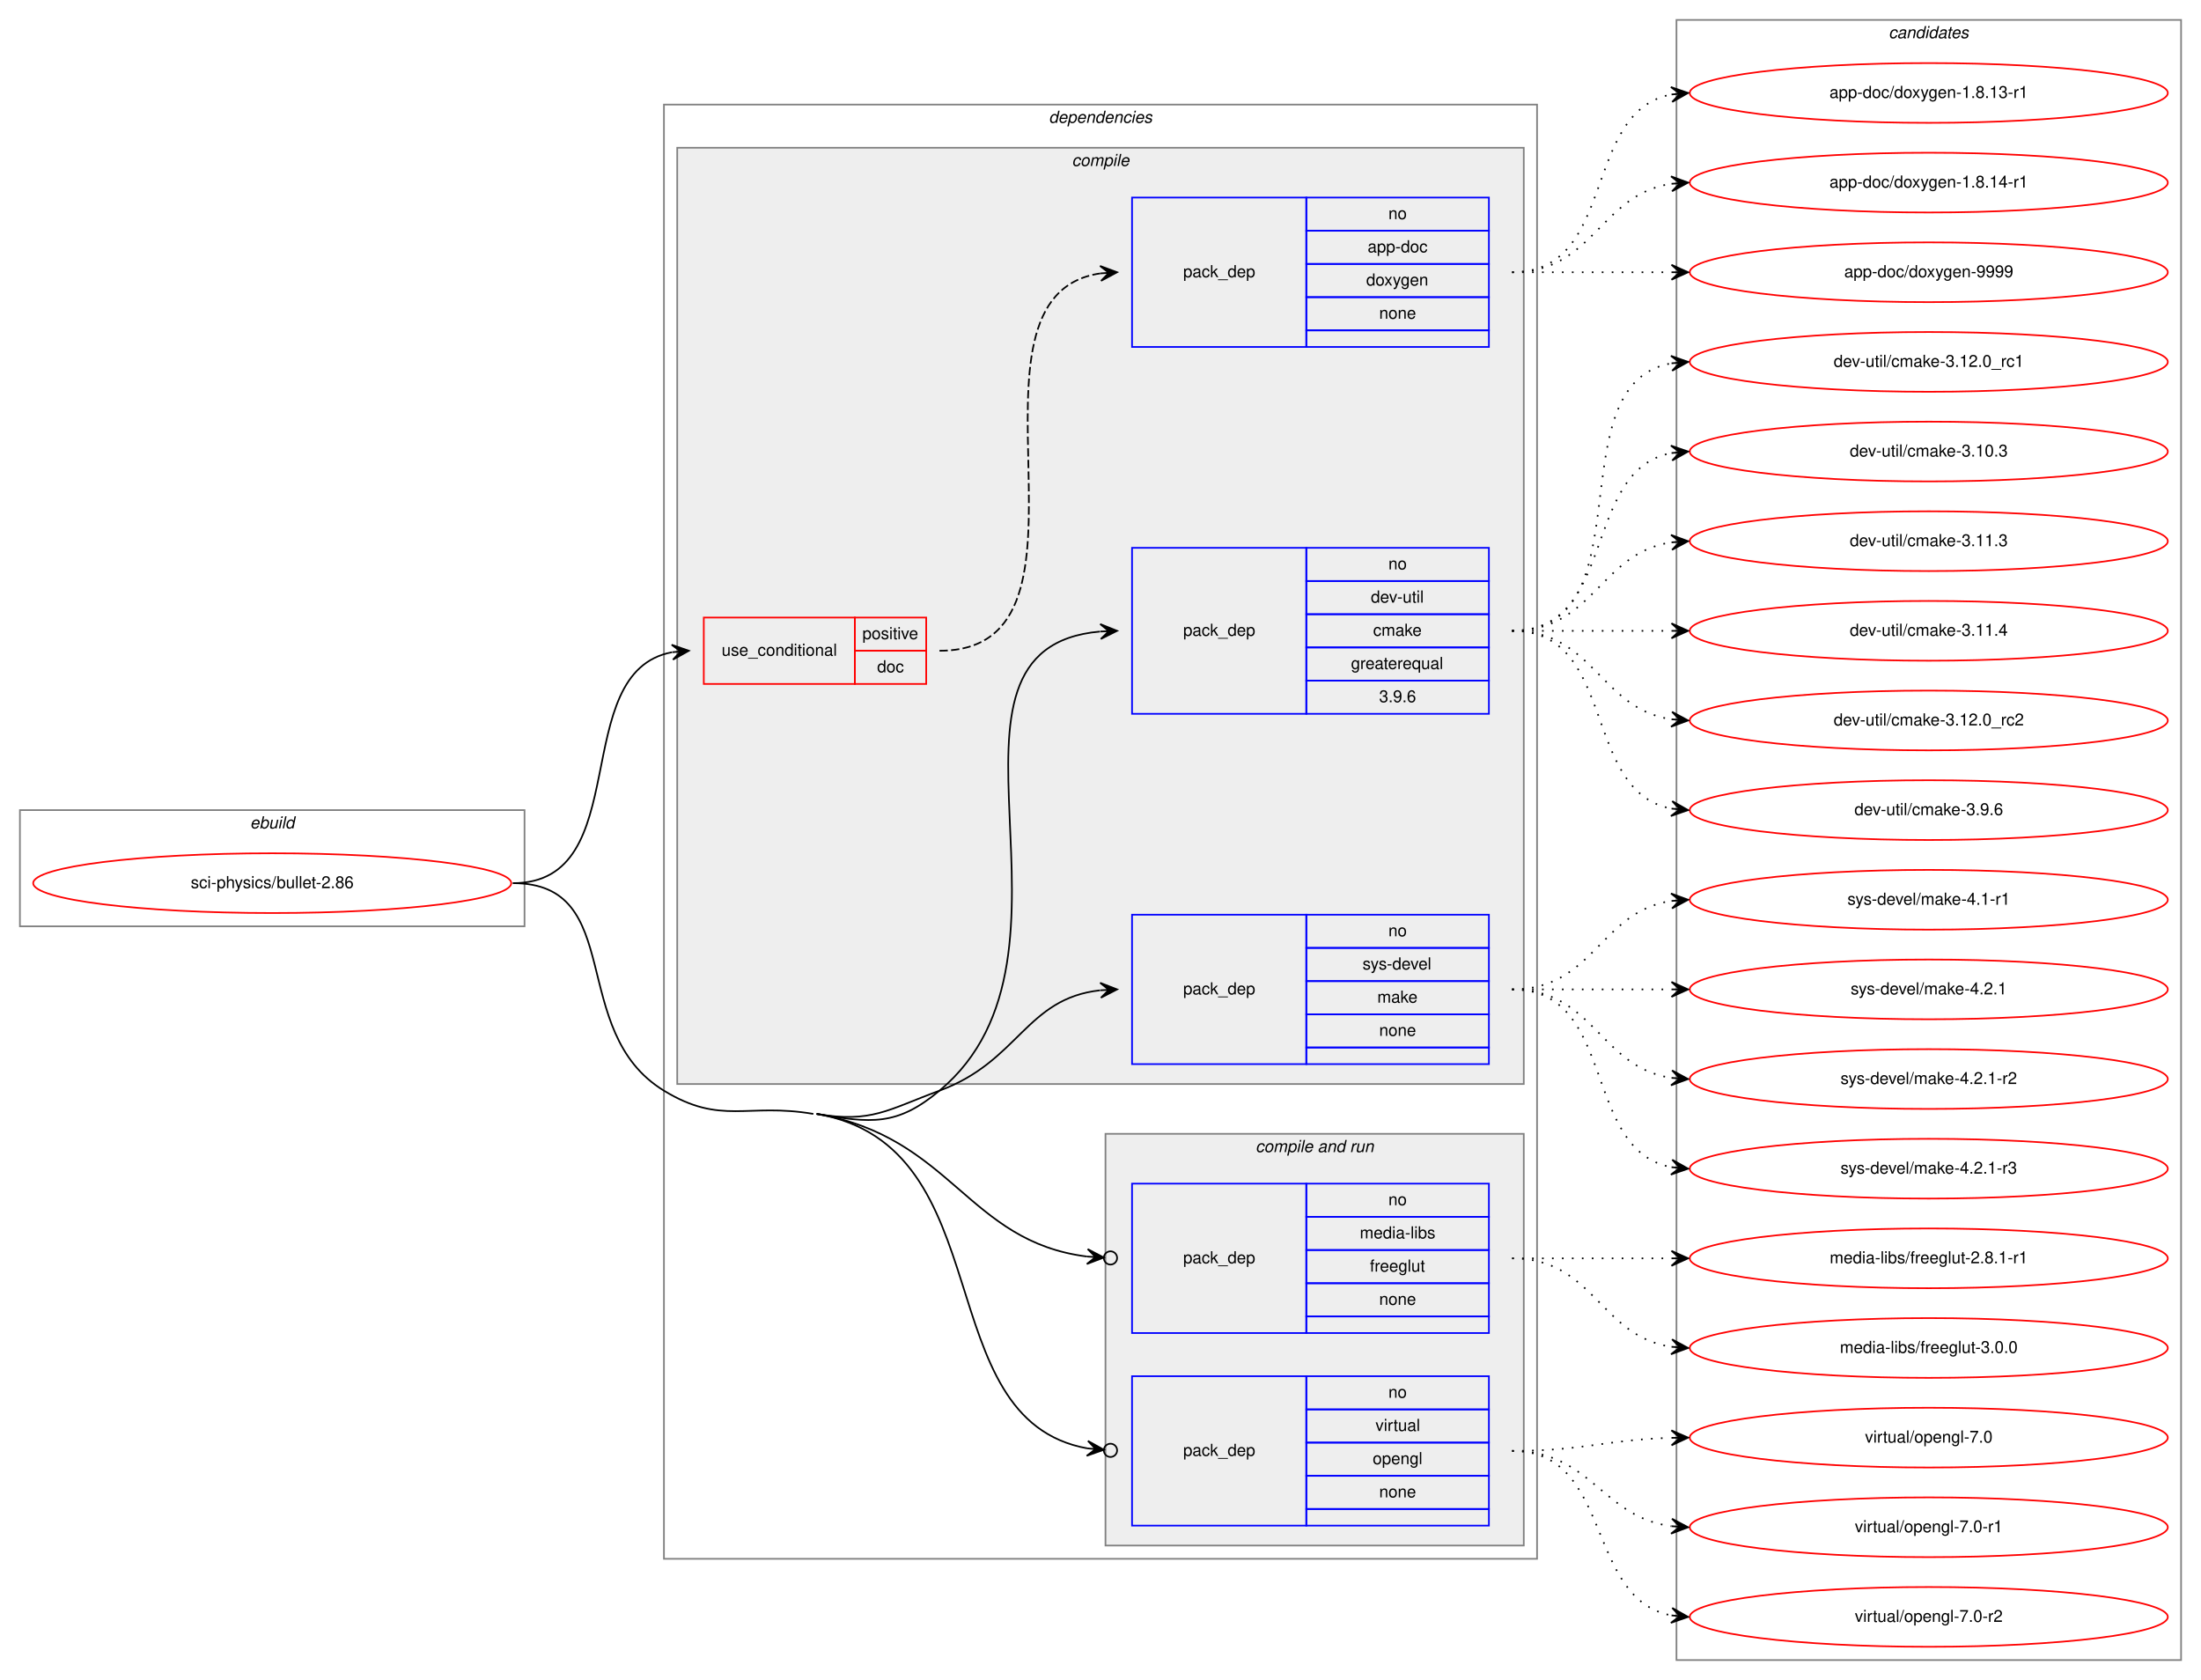
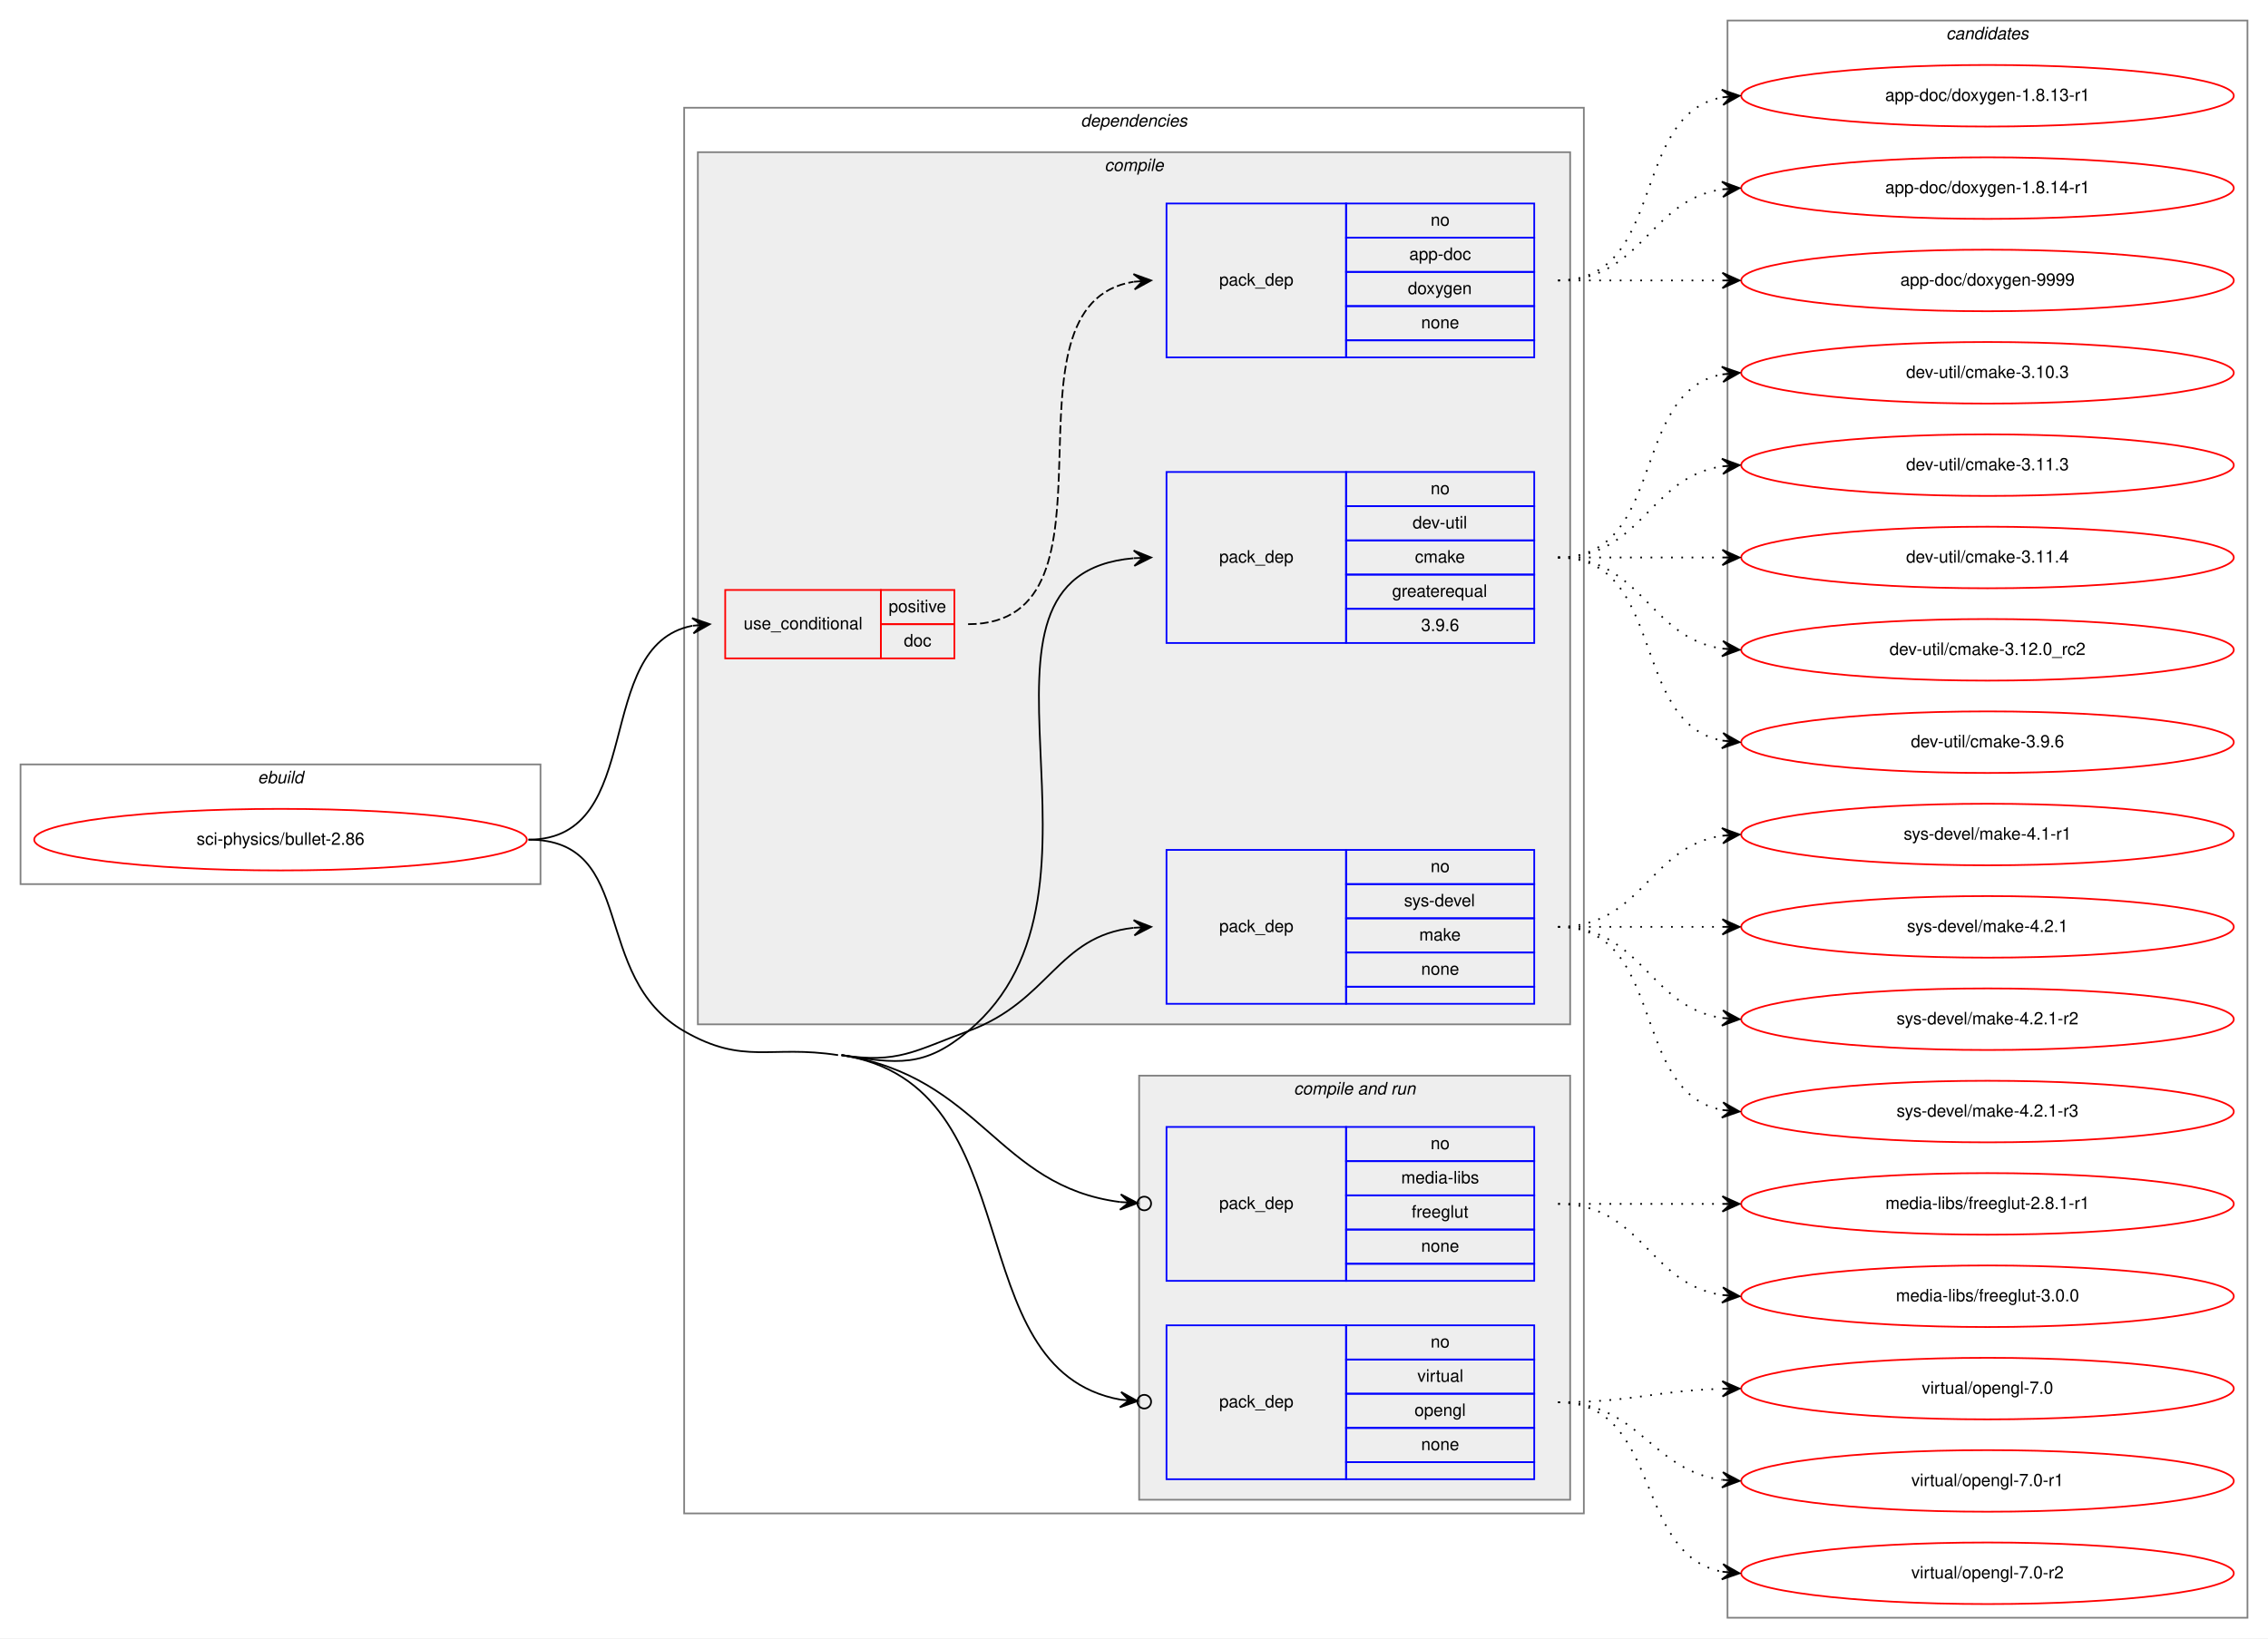
- <svg xmlns="http://www.w3.org/2000/svg" xmlns:xlink="http://www.w3.org/1999/xlink" width="1326pt" height="1012pt" viewBox="0.00 0.00 1326.00 1012.00">
-   <g id="graph0" class="graph" transform="scale(1 1) rotate(0) translate(4 1008)">
-     <polygon fill="white" stroke="transparent" points="-4,4 -4,-1008 1322,-1008 1322,4 -4,4" />
+ <svg xmlns="http://www.w3.org/2000/svg" xmlns:xlink="http://www.w3.org/1999/xlink" width="1326pt" height="958pt" viewBox="0.00 0.00 1326.00 958.00">
+   <g id="graph0" class="graph" transform="scale(1 1) rotate(0) translate(4 954)">
+     <polygon fill="white" stroke="transparent" points="-4,4 -4,-954 1322,-954 1322,4 -4,4" />
    <g id="clust1" class="cluster">
-       <polygon fill="none" stroke="gray" points="8,-450 8,-520 312,-520 312,-450 8,-450" />
-       <text text-anchor="start" x="146.66" y="-509" font-family="Helvetica,sans-Serif" font-style="italic" font-size="10.00">ebuild</text>
+       <polygon fill="none" stroke="gray" points="8,-437 8,-507 312,-507 312,-437 8,-437" />
+       <text text-anchor="start" x="146.66" y="-496" font-family="Helvetica,sans-Serif" font-style="italic" font-size="10.00">ebuild</text>
    </g>
    <g id="clust2" class="cluster">
-       <polygon fill="none" stroke="gray" points="396,-69 396,-945 922,-945 922,-69 396,-69" />
-       <text text-anchor="start" x="627.86" y="-934" font-family="Helvetica,sans-Serif" font-style="italic" font-size="10.00">dependencies</text>
+       <polygon fill="none" stroke="gray" points="396,-69 396,-891 922,-891 922,-69 396,-69" />
+       <text text-anchor="start" x="627.86" y="-880" font-family="Helvetica,sans-Serif" font-style="italic" font-size="10.00">dependencies</text>
    </g>
    <g id="clust3" class="cluster">
-       <polygon fill="#eeeeee" stroke="gray" points="404,-355 404,-919 914,-919 914,-355 404,-355" />
-       <text text-anchor="start" x="641.77" y="-908" font-family="Helvetica,sans-Serif" font-style="italic" font-size="10.00">compile</text>
+       <polygon fill="#eeeeee" stroke="gray" points="404,-355 404,-865 914,-865 914,-355 404,-355" />
+       <text text-anchor="start" x="641.77" y="-854" font-family="Helvetica,sans-Serif" font-style="italic" font-size="10.00">compile</text>
    </g>
    <g id="clust8" class="cluster">
      <polygon fill="#eeeeee" stroke="gray" points="662,-77 662,-325 914,-325 914,-77 662,-77" />
      <text text-anchor="start" x="752.42" y="-314" font-family="Helvetica,sans-Serif" font-style="italic" font-size="10.00">compile and run</text>
    </g>
    <g id="clust12" class="cluster">
-       <polygon fill="none" stroke="gray" points="1006,-8 1006,-996 1310,-996 1310,-8 1006,-8" />
-       <text text-anchor="start" x="1133.82" y="-985" font-family="Helvetica,sans-Serif" font-style="italic" font-size="10.00">candidates</text>
+       <polygon fill="none" stroke="gray" points="1006,-8 1006,-942 1310,-942 1310,-8 1006,-8" />
+       <text text-anchor="start" x="1133.82" y="-931" font-family="Helvetica,sans-Serif" font-style="italic" font-size="10.00">candidates</text>
    </g>
    <g id="node1" class="node">
      <g id="a_node1">
        <a xlink:href="../sci-physics/bullet-2.86.svg" xlink:title="sci-physics/bullet-2.86">
-           <ellipse fill="none" stroke="red" cx="160" cy="-476" rx="144" ry="18" />
-           <text text-anchor="middle" x="160" y="-473" font-family="Helvetica,sans-Serif" font-size="10.00">sci-physics/bullet-2.86</text>
+           <ellipse fill="none" stroke="red" cx="160" cy="-463" rx="144" ry="18" />
+           <text text-anchor="middle" x="160" y="-460" font-family="Helvetica,sans-Serif" font-size="10.00">sci-physics/bullet-2.86</text>
        </a>
      </g>
    </g>
    <g id="node2" class="node">
-       <polygon fill="none" stroke="red" points="420,-596 420,-636 511,-636 511,-596 420,-596" />
-       <text text-anchor="start" x="430.75" y="-613" font-family="Helvetica,sans-Serif" font-size="10.00">use_conditional</text>
-       <polygon fill="none" stroke="red" points="511,-616 511,-636 554,-636 554,-616 511,-616" />
-       <text text-anchor="start" x="515.55" y="-623" font-family="Helvetica,sans-Serif" font-size="10.00">positive</text>
-       <polygon fill="none" stroke="red" points="511,-596 511,-616 554,-616 554,-596 511,-596" />
-       <text text-anchor="start" x="524.44" y="-603" font-family="Helvetica,sans-Serif" font-size="10.00">doc</text>
+       <polygon fill="none" stroke="red" points="420,-569 420,-609 511,-609 511,-569 420,-569" />
+       <text text-anchor="start" x="430.75" y="-586" font-family="Helvetica,sans-Serif" font-size="10.00">use_conditional</text>
+       <polygon fill="none" stroke="red" points="511,-589 511,-609 554,-609 554,-589 511,-589" />
+       <text text-anchor="start" x="515.55" y="-596" font-family="Helvetica,sans-Serif" font-size="10.00">positive</text>
+       <polygon fill="none" stroke="red" points="511,-569 511,-589 554,-589 554,-569 511,-569" />
+       <text text-anchor="start" x="524.44" y="-576" font-family="Helvetica,sans-Serif" font-size="10.00">doc</text>
    </g>
    <g id="edge2" class="edge">
-       <path fill="none" stroke="black" d="M305,-476C379.39,-476 337.37,-603.18 400.84,-615.11" />
-       <polygon fill="black" stroke="black" points="411,-616 400.64,-619.61 406.02,-615.56 401.04,-615.12 401.04,-615.12 401.04,-615.12 406.02,-615.56 401.43,-610.64 411,-616 411,-616" />
+       <path fill="none" stroke="black" d="M305,-463C374.46,-463 341.63,-576.53 400.7,-588.06" />
+       <polygon fill="black" stroke="black" points="411,-589 400.63,-592.57 406.02,-588.54 401.04,-588.09 401.04,-588.09 401.04,-588.09 406.02,-588.54 401.45,-583.61 411,-589 411,-589" />
    </g>
    <g id="node4" class="node">
      <polygon fill="none" stroke="blue" points="678,-578 678,-678 783,-678 783,-578 678,-578" />
      <text text-anchor="start" x="708.82" y="-625" font-family="Helvetica,sans-Serif" font-size="10.00">pack_dep</text>
      <polygon fill="none" stroke="blue" points="783,-658 783,-678 893,-678 893,-658 783,-658" />
      <text text-anchor="start" x="832.44" y="-665" font-family="Helvetica,sans-Serif" font-size="10.00">no</text>
      <polygon fill="none" stroke="blue" points="783,-638 783,-658 893,-658 893,-638 783,-638" />
      <text text-anchor="start" x="821.88" y="-645" font-family="Helvetica,sans-Serif" font-size="10.00">dev-util</text>
      <polygon fill="none" stroke="blue" points="783,-618 783,-638 893,-638 893,-618 783,-618" />
      <text text-anchor="start" x="823.27" y="-625" font-family="Helvetica,sans-Serif" font-size="10.00">cmake</text>
      <polygon fill="none" stroke="blue" points="783,-598 783,-618 893,-618 893,-598 783,-598" />
      <text text-anchor="start" x="809.92" y="-605" font-family="Helvetica,sans-Serif" font-size="10.00">greaterequal</text>
      <polygon fill="none" stroke="blue" points="783,-578 783,-598 893,-598 893,-578 783,-578" />
      <text text-anchor="start" x="826.88" y="-585" font-family="Helvetica,sans-Serif" font-size="10.00">3.9.6</text>
    </g>
    <g id="edge3" class="edge">
-       <path fill="none" stroke="black" d="M488,-337C520.99,-331.36 536.28,-329.58 562,-351 660.63,-433.16 543.76,-617.55 658.74,-627.57" />
+       <path fill="none" stroke="black" d="M488,-337C521.08,-331.92 536.28,-329.58 562,-351 660.63,-433.16 543.76,-617.55 658.74,-627.57" />
      <polygon fill="black" stroke="black" points="669,-628 658.82,-632.08 664,-627.79 659.01,-627.59 659.01,-627.59 659.01,-627.59 664,-627.79 659.2,-623.09 669,-628 669,-628" />
    </g>
    <g id="node5" class="node">
      <polygon fill="none" stroke="blue" points="678,-367 678,-457 783,-457 783,-367 678,-367" />
      <text text-anchor="start" x="708.82" y="-409" font-family="Helvetica,sans-Serif" font-size="10.00">pack_dep</text>
      <polygon fill="none" stroke="blue" points="783,-437 783,-457 893,-457 893,-437 783,-437" />
      <text text-anchor="start" x="832.44" y="-444" font-family="Helvetica,sans-Serif" font-size="10.00">no</text>
      <polygon fill="none" stroke="blue" points="783,-417 783,-437 893,-437 893,-417 783,-417" />
      <text text-anchor="start" x="816.88" y="-424" font-family="Helvetica,sans-Serif" font-size="10.00">sys-devel</text>
      <polygon fill="none" stroke="blue" points="783,-397 783,-417 893,-417 893,-397 783,-397" />
      <text text-anchor="start" x="825.77" y="-404" font-family="Helvetica,sans-Serif" font-size="10.00">make</text>
      <polygon fill="none" stroke="blue" points="783,-377 783,-397 893,-397 893,-377 783,-377" />
      <text text-anchor="start" x="826.88" y="-384" font-family="Helvetica,sans-Serif" font-size="10.00">none</text>
      <polygon fill="none" stroke="blue" points="783,-367 783,-377 893,-377 893,-367 783,-367" />
    </g>
    <g id="edge4" class="edge">
-       <path fill="none" stroke="black" d="M488,-337C520.99,-331.36 530.59,-339.44 562,-351 609.96,-368.65 613.92,-406.51 658.78,-411.46" />
+       <path fill="none" stroke="black" d="M488,-337C521.08,-331.92 530.59,-339.44 562,-351 609.96,-368.65 613.92,-406.51 658.78,-411.46" />
      <polygon fill="black" stroke="black" points="669,-412 658.78,-415.97 664.01,-411.74 659.01,-411.47 659.01,-411.47 659.01,-411.47 664.01,-411.74 659.25,-406.98 669,-412 669,-412" />
    </g>
    <g id="node6" class="node">
      <polygon fill="none" stroke="blue" points="678,-205 678,-295 783,-295 783,-205 678,-205" />
      <text text-anchor="start" x="708.82" y="-247" font-family="Helvetica,sans-Serif" font-size="10.00">pack_dep</text>
      <polygon fill="none" stroke="blue" points="783,-275 783,-295 893,-295 893,-275 783,-275" />
      <text text-anchor="start" x="832.44" y="-282" font-family="Helvetica,sans-Serif" font-size="10.00">no</text>
      <polygon fill="none" stroke="blue" points="783,-255 783,-275 893,-275 893,-255 783,-255" />
      <text text-anchor="start" x="815.21" y="-262" font-family="Helvetica,sans-Serif" font-size="10.00">media-libs</text>
      <polygon fill="none" stroke="blue" points="783,-235 783,-255 893,-255 893,-235 783,-235" />
      <text text-anchor="start" x="821.32" y="-242" font-family="Helvetica,sans-Serif" font-size="10.00">freeglut</text>
      <polygon fill="none" stroke="blue" points="783,-215 783,-235 893,-235 893,-215 783,-215" />
      <text text-anchor="start" x="826.88" y="-222" font-family="Helvetica,sans-Serif" font-size="10.00">none</text>
      <polygon fill="none" stroke="blue" points="783,-205 783,-215 893,-215 893,-205 783,-205" />
    </g>
    <g id="edge5" class="edge">
-       <path fill="none" stroke="black" d="M488,-337C569.62,-323.04 578.76,-260.1 650.93,-251.08" />
+       <path fill="none" stroke="black" d="M488,-337C569.85,-324.43 578.79,-260.3 650.93,-251.1" />
      <ellipse fill="none" stroke="black" cx="665.01" cy="-250.24" rx="4" ry="4" />
-       <polygon fill="black" stroke="black" points="661.01,-250.48 651.3,-255.56 656.02,-250.77 651.03,-251.07 651.03,-251.07 651.03,-251.07 656.02,-250.77 650.76,-246.58 661.01,-250.48 661.01,-250.48" />
+       <polygon fill="black" stroke="black" points="661.01,-250.49 651.31,-255.59 656.02,-250.79 651.03,-251.09 651.03,-251.09 651.03,-251.09 656.02,-250.79 650.76,-246.6 661.01,-250.49 661.01,-250.49" />
    </g>
    <g id="node7" class="node">
      <polygon fill="none" stroke="blue" points="678,-89 678,-179 783,-179 783,-89 678,-89" />
      <text text-anchor="start" x="708.82" y="-131" font-family="Helvetica,sans-Serif" font-size="10.00">pack_dep</text>
      <polygon fill="none" stroke="blue" points="783,-159 783,-179 893,-179 893,-159 783,-159" />
      <text text-anchor="start" x="832.44" y="-166" font-family="Helvetica,sans-Serif" font-size="10.00">no</text>
      <polygon fill="none" stroke="blue" points="783,-139 783,-159 893,-159 893,-139 783,-139" />
      <text text-anchor="start" x="824.66" y="-146" font-family="Helvetica,sans-Serif" font-size="10.00">virtual</text>
      <polygon fill="none" stroke="blue" points="783,-119 783,-139 893,-139 893,-119 783,-119" />
      <text text-anchor="start" x="822.99" y="-126" font-family="Helvetica,sans-Serif" font-size="10.00">opengl</text>
      <polygon fill="none" stroke="blue" points="783,-99 783,-119 893,-119 893,-99 783,-99" />
      <text text-anchor="start" x="826.88" y="-106" font-family="Helvetica,sans-Serif" font-size="10.00">none</text>
      <polygon fill="none" stroke="blue" points="783,-89 783,-99 893,-99 893,-89 783,-89" />
    </g>
    <g id="edge6" class="edge">
-       <path fill="none" stroke="black" d="M488,-337C600.75,-317.71 553.95,-153.15 651.02,-135.53" />
+       <path fill="none" stroke="black" d="M488,-337C601.06,-319.64 553.98,-153.36 651.03,-135.54" />
      <ellipse fill="none" stroke="black" cx="665.01" cy="-134.34" rx="4" ry="4" />
-       <polygon fill="black" stroke="black" points="661.03,-134.68 651.45,-140.01 656.05,-135.1 651.06,-135.52 651.06,-135.52 651.06,-135.52 656.05,-135.1 650.68,-131.04 661.03,-134.68 661.03,-134.68" />
-       <path fill="none" stroke="black" d="M305,-476C373.72,-476 337.34,-386.8 396,-351 430.55,-329.91 446.1,-343.83 486,-337" />
+       <polygon fill="black" stroke="black" points="661.03,-134.68 651.45,-140.02 656.05,-135.11 651.07,-135.54 651.07,-135.54 651.07,-135.54 656.05,-135.11 650.68,-131.06 661.03,-134.68 661.03,-134.68" />
+       <path fill="none" stroke="black" d="M305,-463C369.14,-463 340.39,-382.95 396,-351 431.1,-330.84 445.99,-343.14 486,-337" />
    </g>
    <g id="node3" class="node">
-       <polygon fill="none" stroke="blue" points="678,-799 678,-889 783,-889 783,-799 678,-799" />
-       <text text-anchor="start" x="708.82" y="-841" font-family="Helvetica,sans-Serif" font-size="10.00">pack_dep</text>
-       <polygon fill="none" stroke="blue" points="783,-869 783,-889 893,-889 893,-869 783,-869" />
-       <text text-anchor="start" x="832.44" y="-876" font-family="Helvetica,sans-Serif" font-size="10.00">no</text>
-       <polygon fill="none" stroke="blue" points="783,-849 783,-869 893,-869 893,-849 783,-849" />
-       <text text-anchor="start" x="819.93" y="-856" font-family="Helvetica,sans-Serif" font-size="10.00">app-doc</text>
-       <polygon fill="none" stroke="blue" points="783,-829 783,-849 893,-849 893,-829 783,-829" />
-       <text text-anchor="start" x="819.1" y="-836" font-family="Helvetica,sans-Serif" font-size="10.00">doxygen</text>
-       <polygon fill="none" stroke="blue" points="783,-809 783,-829 893,-829 893,-809 783,-809" />
-       <text text-anchor="start" x="826.88" y="-816" font-family="Helvetica,sans-Serif" font-size="10.00">none</text>
-       <polygon fill="none" stroke="blue" points="783,-799 783,-809 893,-809 893,-799 783,-799" />
+       <polygon fill="none" stroke="blue" points="678,-745 678,-835 783,-835 783,-745 678,-745" />
+       <text text-anchor="start" x="708.82" y="-787" font-family="Helvetica,sans-Serif" font-size="10.00">pack_dep</text>
+       <polygon fill="none" stroke="blue" points="783,-815 783,-835 893,-835 893,-815 783,-815" />
+       <text text-anchor="start" x="832.44" y="-822" font-family="Helvetica,sans-Serif" font-size="10.00">no</text>
+       <polygon fill="none" stroke="blue" points="783,-795 783,-815 893,-815 893,-795 783,-795" />
+       <text text-anchor="start" x="819.93" y="-802" font-family="Helvetica,sans-Serif" font-size="10.00">app-doc</text>
+       <polygon fill="none" stroke="blue" points="783,-775 783,-795 893,-795 893,-775 783,-775" />
+       <text text-anchor="start" x="819.1" y="-782" font-family="Helvetica,sans-Serif" font-size="10.00">doxygen</text>
+       <polygon fill="none" stroke="blue" points="783,-755 783,-775 893,-775 893,-755 783,-755" />
+       <text text-anchor="start" x="826.88" y="-762" font-family="Helvetica,sans-Serif" font-size="10.00">none</text>
+       <polygon fill="none" stroke="blue" points="783,-745 783,-755 893,-755 893,-745 783,-745" />
    </g>
    <g id="edge1" class="edge">
-       <path fill="none" stroke="black" stroke-dasharray="5,2" d="M562,-616C670.33,-616 564.36,-829.54 658.88,-843.3" />
-       <polygon fill="black" stroke="black" points="669,-844 658.72,-847.8 664.01,-843.66 659.02,-843.31 659.02,-843.31 659.02,-843.31 664.01,-843.66 659.33,-838.83 669,-844 669,-844" />
+       <path fill="none" stroke="black" stroke-dasharray="5,2" d="M562,-589C659.55,-589 574.44,-775.74 658.78,-789.23" />
+       <polygon fill="black" stroke="black" points="669,-790 658.69,-793.74 664.01,-789.63 659.03,-789.25 659.03,-789.25 659.03,-789.25 664.01,-789.63 659.37,-784.76 669,-790 669,-790" />
    </g>
    <g id="node8" class="node">
      <g id="a_node8">
        <a xlink:href="../app-doc/doxygen-1.8.13-r1.svg" xlink:title="app-doc/doxygen-1.8.13-r1">
-           <ellipse fill="none" stroke="red" cx="1158" cy="-952" rx="144" ry="18" />
-           <text text-anchor="middle" x="1158" y="-949" font-family="Helvetica,sans-Serif" font-size="10.00">app-doc/doxygen-1.8.13-r1</text>
+           <ellipse fill="none" stroke="red" cx="1158" cy="-898" rx="144" ry="18" />
+           <text text-anchor="middle" x="1158" y="-895" font-family="Helvetica,sans-Serif" font-size="10.00">app-doc/doxygen-1.8.13-r1</text>
        </a>
      </g>
    </g>
    <g id="edge7" class="edge">
-       <path fill="none" stroke="black" stroke-dasharray="1,5" d="M907,-844C970.58,-844 948.58,-940.51 1002.79,-951.07" />
-       <polygon fill="black" stroke="black" points="1013,-952 1002.63,-955.57 1008.02,-951.54 1003.04,-951.09 1003.04,-951.09 1003.04,-951.09 1008.02,-951.54 1003.45,-946.61 1013,-952 1013,-952" />
+       <path fill="none" stroke="black" stroke-dasharray="1,5" d="M907,-790C970.58,-790 948.58,-886.51 1002.79,-897.07" />
+       <polygon fill="black" stroke="black" points="1013,-898 1002.63,-901.57 1008.02,-897.54 1003.04,-897.09 1003.04,-897.09 1003.04,-897.09 1008.02,-897.54 1003.45,-892.61 1013,-898 1013,-898" />
    </g>
    <g id="node9" class="node">
      <g id="a_node9">
        <a xlink:href="../app-doc/doxygen-1.8.14-r1.svg" xlink:title="app-doc/doxygen-1.8.14-r1">
-           <ellipse fill="none" stroke="red" cx="1158" cy="-898" rx="144" ry="18" />
-           <text text-anchor="middle" x="1158" y="-895" font-family="Helvetica,sans-Serif" font-size="10.00">app-doc/doxygen-1.8.14-r1</text>
+           <ellipse fill="none" stroke="red" cx="1158" cy="-844" rx="144" ry="18" />
+           <text text-anchor="middle" x="1158" y="-841" font-family="Helvetica,sans-Serif" font-size="10.00">app-doc/doxygen-1.8.14-r1</text>
        </a>
      </g>
    </g>
    <g id="edge8" class="edge">
-       <path fill="none" stroke="black" stroke-dasharray="1,5" d="M907,-844C956.26,-844 959.85,-890.87 1002.86,-897.28" />
-       <polygon fill="black" stroke="black" points="1013,-898 1002.71,-901.78 1008.01,-897.64 1003.03,-897.29 1003.03,-897.29 1003.03,-897.29 1008.01,-897.64 1003.35,-892.8 1013,-898 1013,-898" />
+       <path fill="none" stroke="black" stroke-dasharray="1,5" d="M907,-790C956.26,-790 959.85,-836.87 1002.86,-843.28" />
+       <polygon fill="black" stroke="black" points="1013,-844 1002.71,-847.78 1008.01,-843.64 1003.03,-843.29 1003.03,-843.29 1003.03,-843.29 1008.01,-843.64 1003.35,-838.8 1013,-844 1013,-844" />
    </g>
    <g id="node10" class="node">
      <g id="a_node10">
        <a xlink:href="../app-doc/doxygen-9999.svg" xlink:title="app-doc/doxygen-9999">
-           <ellipse fill="none" stroke="red" cx="1158" cy="-844" rx="144" ry="18" />
-           <text text-anchor="middle" x="1158" y="-841" font-family="Helvetica,sans-Serif" font-size="10.00">app-doc/doxygen-9999</text>
+           <ellipse fill="none" stroke="red" cx="1158" cy="-790" rx="144" ry="18" />
+           <text text-anchor="middle" x="1158" y="-787" font-family="Helvetica,sans-Serif" font-size="10.00">app-doc/doxygen-9999</text>
        </a>
      </g>
    </g>
    <g id="edge9" class="edge">
-       <path fill="none" stroke="black" stroke-dasharray="1,5" d="M907,-844C950.43,-844 963.83,-844 1002.57,-844" />
-       <polygon fill="black" stroke="black" points="1013,-844 1003,-848.5 1008,-844 1003,-844 1003,-844 1003,-844 1008,-844 1003,-839.5 1013,-844 1013,-844" />
+       <path fill="none" stroke="black" stroke-dasharray="1,5" d="M907,-790C950.43,-790 963.83,-790 1002.57,-790" />
+       <polygon fill="black" stroke="black" points="1013,-790 1003,-794.5 1008,-790 1003,-790 1003,-790 1003,-790 1008,-790 1003,-785.5 1013,-790 1013,-790" />
    </g>
    <g id="node11" class="node">
      <g id="a_node11">
-         <a xlink:href="../dev-util/cmake-3.12.0_rc1.svg" xlink:title="dev-util/cmake-3.12.0_rc1">
-           <ellipse fill="none" stroke="red" cx="1158" cy="-790" rx="144" ry="18" />
-           <text text-anchor="middle" x="1158" y="-787" font-family="Helvetica,sans-Serif" font-size="10.00">dev-util/cmake-3.12.0_rc1</text>
-         </a>
-       </g>
-     </g>
-     <g id="edge10" class="edge">
-       <path fill="none" stroke="black" stroke-dasharray="1,5" d="M907,-628C989.35,-628 932.36,-776.38 1002.73,-789.13" />
-       <polygon fill="black" stroke="black" points="1013,-790 1002.66,-793.64 1008.02,-789.58 1003.04,-789.15 1003.04,-789.15 1003.04,-789.15 1008.02,-789.58 1003.42,-784.67 1013,-790 1013,-790" />
-     </g>
-     <g id="node12" class="node">
-       <g id="a_node12">
        <a xlink:href="../dev-util/cmake-3.10.3.svg" xlink:title="dev-util/cmake-3.10.3">
          <ellipse fill="none" stroke="red" cx="1158" cy="-736" rx="144" ry="18" />
          <text text-anchor="middle" x="1158" y="-733" font-family="Helvetica,sans-Serif" font-size="10.00">dev-util/cmake-3.10.3</text>
        </a>
      </g>
    </g>
-     <g id="edge11" class="edge">
+     <g id="edge10" class="edge">
      <path fill="none" stroke="black" stroke-dasharray="1,5" d="M907,-628C970.58,-628 948.58,-724.51 1002.79,-735.07" />
      <polygon fill="black" stroke="black" points="1013,-736 1002.63,-739.57 1008.02,-735.54 1003.04,-735.09 1003.04,-735.09 1003.04,-735.09 1008.02,-735.54 1003.45,-730.61 1013,-736 1013,-736" />
    </g>
-     <g id="node13" class="node">
-       <g id="a_node13">
+     <g id="node12" class="node">
+       <g id="a_node12">
        <a xlink:href="../dev-util/cmake-3.11.3.svg" xlink:title="dev-util/cmake-3.11.3">
          <ellipse fill="none" stroke="red" cx="1158" cy="-682" rx="144" ry="18" />
          <text text-anchor="middle" x="1158" y="-679" font-family="Helvetica,sans-Serif" font-size="10.00">dev-util/cmake-3.11.3</text>
        </a>
      </g>
    </g>
-     <g id="edge12" class="edge">
+     <g id="edge11" class="edge">
      <path fill="none" stroke="black" stroke-dasharray="1,5" d="M907,-628C956.26,-628 959.85,-674.87 1002.86,-681.28" />
      <polygon fill="black" stroke="black" points="1013,-682 1002.71,-685.78 1008.01,-681.64 1003.03,-681.29 1003.03,-681.29 1003.03,-681.29 1008.01,-681.64 1003.35,-676.8 1013,-682 1013,-682" />
    </g>
-     <g id="node14" class="node">
-       <g id="a_node14">
+     <g id="node13" class="node">
+       <g id="a_node13">
        <a xlink:href="../dev-util/cmake-3.11.4.svg" xlink:title="dev-util/cmake-3.11.4">
          <ellipse fill="none" stroke="red" cx="1158" cy="-628" rx="144" ry="18" />
          <text text-anchor="middle" x="1158" y="-625" font-family="Helvetica,sans-Serif" font-size="10.00">dev-util/cmake-3.11.4</text>
        </a>
      </g>
    </g>
-     <g id="edge13" class="edge">
+     <g id="edge12" class="edge">
      <path fill="none" stroke="black" stroke-dasharray="1,5" d="M907,-628C950.43,-628 963.83,-628 1002.57,-628" />
      <polygon fill="black" stroke="black" points="1013,-628 1003,-632.5 1008,-628 1003,-628 1003,-628 1003,-628 1008,-628 1003,-623.5 1013,-628 1013,-628" />
    </g>
-     <g id="node15" class="node">
-       <g id="a_node15">
+     <g id="node14" class="node">
+       <g id="a_node14">
        <a xlink:href="../dev-util/cmake-3.12.0_rc2.svg" xlink:title="dev-util/cmake-3.12.0_rc2">
          <ellipse fill="none" stroke="red" cx="1158" cy="-574" rx="144" ry="18" />
          <text text-anchor="middle" x="1158" y="-571" font-family="Helvetica,sans-Serif" font-size="10.00">dev-util/cmake-3.12.0_rc2</text>
        </a>
      </g>
    </g>
-     <g id="edge14" class="edge">
+     <g id="edge13" class="edge">
      <path fill="none" stroke="black" stroke-dasharray="1,5" d="M907,-628C956.26,-628 959.85,-581.13 1002.86,-574.72" />
      <polygon fill="black" stroke="black" points="1013,-574 1003.35,-579.2 1008.01,-574.36 1003.03,-574.71 1003.03,-574.71 1003.03,-574.71 1008.01,-574.36 1002.71,-570.22 1013,-574 1013,-574" />
    </g>
-     <g id="node16" class="node">
-       <g id="a_node16">
+     <g id="node15" class="node">
+       <g id="a_node15">
        <a xlink:href="../dev-util/cmake-3.9.6.svg" xlink:title="dev-util/cmake-3.9.6">
          <ellipse fill="none" stroke="red" cx="1158" cy="-520" rx="144" ry="18" />
          <text text-anchor="middle" x="1158" y="-517" font-family="Helvetica,sans-Serif" font-size="10.00">dev-util/cmake-3.9.6</text>
        </a>
      </g>
    </g>
-     <g id="edge15" class="edge">
+     <g id="edge14" class="edge">
      <path fill="none" stroke="black" stroke-dasharray="1,5" d="M907,-628C970.58,-628 948.58,-531.49 1002.79,-520.93" />
      <polygon fill="black" stroke="black" points="1013,-520 1003.45,-525.39 1008.02,-520.46 1003.04,-520.91 1003.04,-520.91 1003.04,-520.91 1008.02,-520.46 1002.63,-516.43 1013,-520 1013,-520" />
    </g>
-     <g id="node17" class="node">
-       <g id="a_node17">
+     <g id="node16" class="node">
+       <g id="a_node16">
        <a xlink:href="../sys-devel/make-4.1-r1.svg" xlink:title="sys-devel/make-4.1-r1">
          <ellipse fill="none" stroke="red" cx="1158" cy="-466" rx="144" ry="18" />
          <text text-anchor="middle" x="1158" y="-463" font-family="Helvetica,sans-Serif" font-size="10.00">sys-devel/make-4.1-r1</text>
        </a>
      </g>
    </g>
-     <g id="edge16" class="edge">
+     <g id="edge15" class="edge">
      <path fill="none" stroke="black" stroke-dasharray="1,5" d="M907,-412C956.26,-412 959.85,-458.87 1002.86,-465.28" />
      <polygon fill="black" stroke="black" points="1013,-466 1002.71,-469.78 1008.01,-465.64 1003.03,-465.29 1003.03,-465.29 1003.03,-465.29 1008.01,-465.64 1003.35,-460.8 1013,-466 1013,-466" />
    </g>
-     <g id="node18" class="node">
-       <g id="a_node18">
+     <g id="node17" class="node">
+       <g id="a_node17">
        <a xlink:href="../sys-devel/make-4.2.1.svg" xlink:title="sys-devel/make-4.2.1">
          <ellipse fill="none" stroke="red" cx="1158" cy="-412" rx="144" ry="18" />
          <text text-anchor="middle" x="1158" y="-409" font-family="Helvetica,sans-Serif" font-size="10.00">sys-devel/make-4.2.1</text>
        </a>
      </g>
    </g>
-     <g id="edge17" class="edge">
+     <g id="edge16" class="edge">
      <path fill="none" stroke="black" stroke-dasharray="1,5" d="M907,-412C950.43,-412 963.83,-412 1002.57,-412" />
      <polygon fill="black" stroke="black" points="1013,-412 1003,-416.5 1008,-412 1003,-412 1003,-412 1003,-412 1008,-412 1003,-407.5 1013,-412 1013,-412" />
    </g>
-     <g id="node19" class="node">
-       <g id="a_node19">
+     <g id="node18" class="node">
+       <g id="a_node18">
        <a xlink:href="../sys-devel/make-4.2.1-r2.svg" xlink:title="sys-devel/make-4.2.1-r2">
          <ellipse fill="none" stroke="red" cx="1158" cy="-358" rx="144" ry="18" />
          <text text-anchor="middle" x="1158" y="-355" font-family="Helvetica,sans-Serif" font-size="10.00">sys-devel/make-4.2.1-r2</text>
        </a>
      </g>
    </g>
-     <g id="edge18" class="edge">
+     <g id="edge17" class="edge">
      <path fill="none" stroke="black" stroke-dasharray="1,5" d="M907,-412C956.26,-412 959.85,-365.13 1002.86,-358.72" />
      <polygon fill="black" stroke="black" points="1013,-358 1003.35,-363.2 1008.01,-358.36 1003.03,-358.71 1003.03,-358.71 1003.03,-358.71 1008.01,-358.36 1002.71,-354.22 1013,-358 1013,-358" />
    </g>
-     <g id="node20" class="node">
-       <g id="a_node20">
+     <g id="node19" class="node">
+       <g id="a_node19">
        <a xlink:href="../sys-devel/make-4.2.1-r3.svg" xlink:title="sys-devel/make-4.2.1-r3">
          <ellipse fill="none" stroke="red" cx="1158" cy="-304" rx="144" ry="18" />
          <text text-anchor="middle" x="1158" y="-301" font-family="Helvetica,sans-Serif" font-size="10.00">sys-devel/make-4.2.1-r3</text>
        </a>
      </g>
    </g>
-     <g id="edge19" class="edge">
+     <g id="edge18" class="edge">
      <path fill="none" stroke="black" stroke-dasharray="1,5" d="M907,-412C970.58,-412 948.58,-315.49 1002.79,-304.93" />
      <polygon fill="black" stroke="black" points="1013,-304 1003.45,-309.39 1008.02,-304.46 1003.04,-304.91 1003.04,-304.91 1003.04,-304.91 1008.02,-304.46 1002.63,-300.43 1013,-304 1013,-304" />
    </g>
-     <g id="node21" class="node">
-       <g id="a_node21">
+     <g id="node20" class="node">
+       <g id="a_node20">
        <a xlink:href="../media-libs/freeglut-2.8.1-r1.svg" xlink:title="media-libs/freeglut-2.8.1-r1">
          <ellipse fill="none" stroke="red" cx="1158" cy="-250" rx="144" ry="18" />
          <text text-anchor="middle" x="1158" y="-247" font-family="Helvetica,sans-Serif" font-size="10.00">media-libs/freeglut-2.8.1-r1</text>
        </a>
      </g>
    </g>
-     <g id="edge20" class="edge">
+     <g id="edge19" class="edge">
      <path fill="none" stroke="black" stroke-dasharray="1,5" d="M907,-250C950.43,-250 963.83,-250 1002.57,-250" />
      <polygon fill="black" stroke="black" points="1013,-250 1003,-254.5 1008,-250 1003,-250 1003,-250 1003,-250 1008,-250 1003,-245.5 1013,-250 1013,-250" />
    </g>
-     <g id="node22" class="node">
-       <g id="a_node22">
+     <g id="node21" class="node">
+       <g id="a_node21">
        <a xlink:href="../media-libs/freeglut-3.0.0.svg" xlink:title="media-libs/freeglut-3.0.0">
          <ellipse fill="none" stroke="red" cx="1158" cy="-196" rx="144" ry="18" />
          <text text-anchor="middle" x="1158" y="-193" font-family="Helvetica,sans-Serif" font-size="10.00">media-libs/freeglut-3.0.0</text>
        </a>
      </g>
    </g>
-     <g id="edge21" class="edge">
+     <g id="edge20" class="edge">
      <path fill="none" stroke="black" stroke-dasharray="1,5" d="M907,-250C956.26,-250 959.85,-203.13 1002.86,-196.72" />
      <polygon fill="black" stroke="black" points="1013,-196 1003.35,-201.2 1008.01,-196.36 1003.03,-196.71 1003.03,-196.71 1003.03,-196.71 1008.01,-196.36 1002.71,-192.22 1013,-196 1013,-196" />
    </g>
-     <g id="node23" class="node">
-       <g id="a_node23">
+     <g id="node22" class="node">
+       <g id="a_node22">
        <a xlink:href="../virtual/opengl-7.0.svg" xlink:title="virtual/opengl-7.0">
          <ellipse fill="none" stroke="red" cx="1158" cy="-142" rx="144" ry="18" />
          <text text-anchor="middle" x="1158" y="-139" font-family="Helvetica,sans-Serif" font-size="10.00">virtual/opengl-7.0</text>
        </a>
      </g>
    </g>
-     <g id="edge22" class="edge">
+     <g id="edge21" class="edge">
      <path fill="none" stroke="black" stroke-dasharray="1,5" d="M907,-134C950.55,-134 963.74,-140.8 1002.55,-141.86" />
      <polygon fill="black" stroke="black" points="1013,-142 1002.94,-146.37 1008,-141.93 1003,-141.87 1003,-141.87 1003,-141.87 1008,-141.93 1003.06,-137.37 1013,-142 1013,-142" />
    </g>
-     <g id="node24" class="node">
-       <g id="a_node24">
+     <g id="node23" class="node">
+       <g id="a_node23">
        <a xlink:href="../virtual/opengl-7.0-r1.svg" xlink:title="virtual/opengl-7.0-r1">
          <ellipse fill="none" stroke="red" cx="1158" cy="-88" rx="144" ry="18" />
          <text text-anchor="middle" x="1158" y="-85" font-family="Helvetica,sans-Serif" font-size="10.00">virtual/opengl-7.0-r1</text>
        </a>
      </g>
    </g>
-     <g id="edge23" class="edge">
+     <g id="edge22" class="edge">
      <path fill="none" stroke="black" stroke-dasharray="1,5" d="M907,-134C954.74,-134 960.94,-94.24 1002.85,-88.65" />
      <polygon fill="black" stroke="black" points="1013,-88 1003.31,-93.13 1008.01,-88.32 1003.02,-88.64 1003.02,-88.64 1003.02,-88.64 1008.01,-88.32 1002.73,-84.15 1013,-88 1013,-88" />
    </g>
-     <g id="node25" class="node">
-       <g id="a_node25">
+     <g id="node24" class="node">
+       <g id="a_node24">
        <a xlink:href="../virtual/opengl-7.0-r2.svg" xlink:title="virtual/opengl-7.0-r2">
          <ellipse fill="none" stroke="red" cx="1158" cy="-34" rx="144" ry="18" />
          <text text-anchor="middle" x="1158" y="-31" font-family="Helvetica,sans-Serif" font-size="10.00">virtual/opengl-7.0-r2</text>
        </a>
      </g>
    </g>
-     <g id="edge24" class="edge">
+     <g id="edge23" class="edge">
      <path fill="none" stroke="black" stroke-dasharray="1,5" d="M907,-134C968.1,-134 950.62,-45.01 1002.81,-34.93" />
      <polygon fill="black" stroke="black" points="1013,-34 1003.45,-39.39 1008.02,-34.45 1003.04,-34.91 1003.04,-34.91 1003.04,-34.91 1008.02,-34.45 1002.63,-30.42 1013,-34 1013,-34" />
    </g>
  </g>
</svg>
